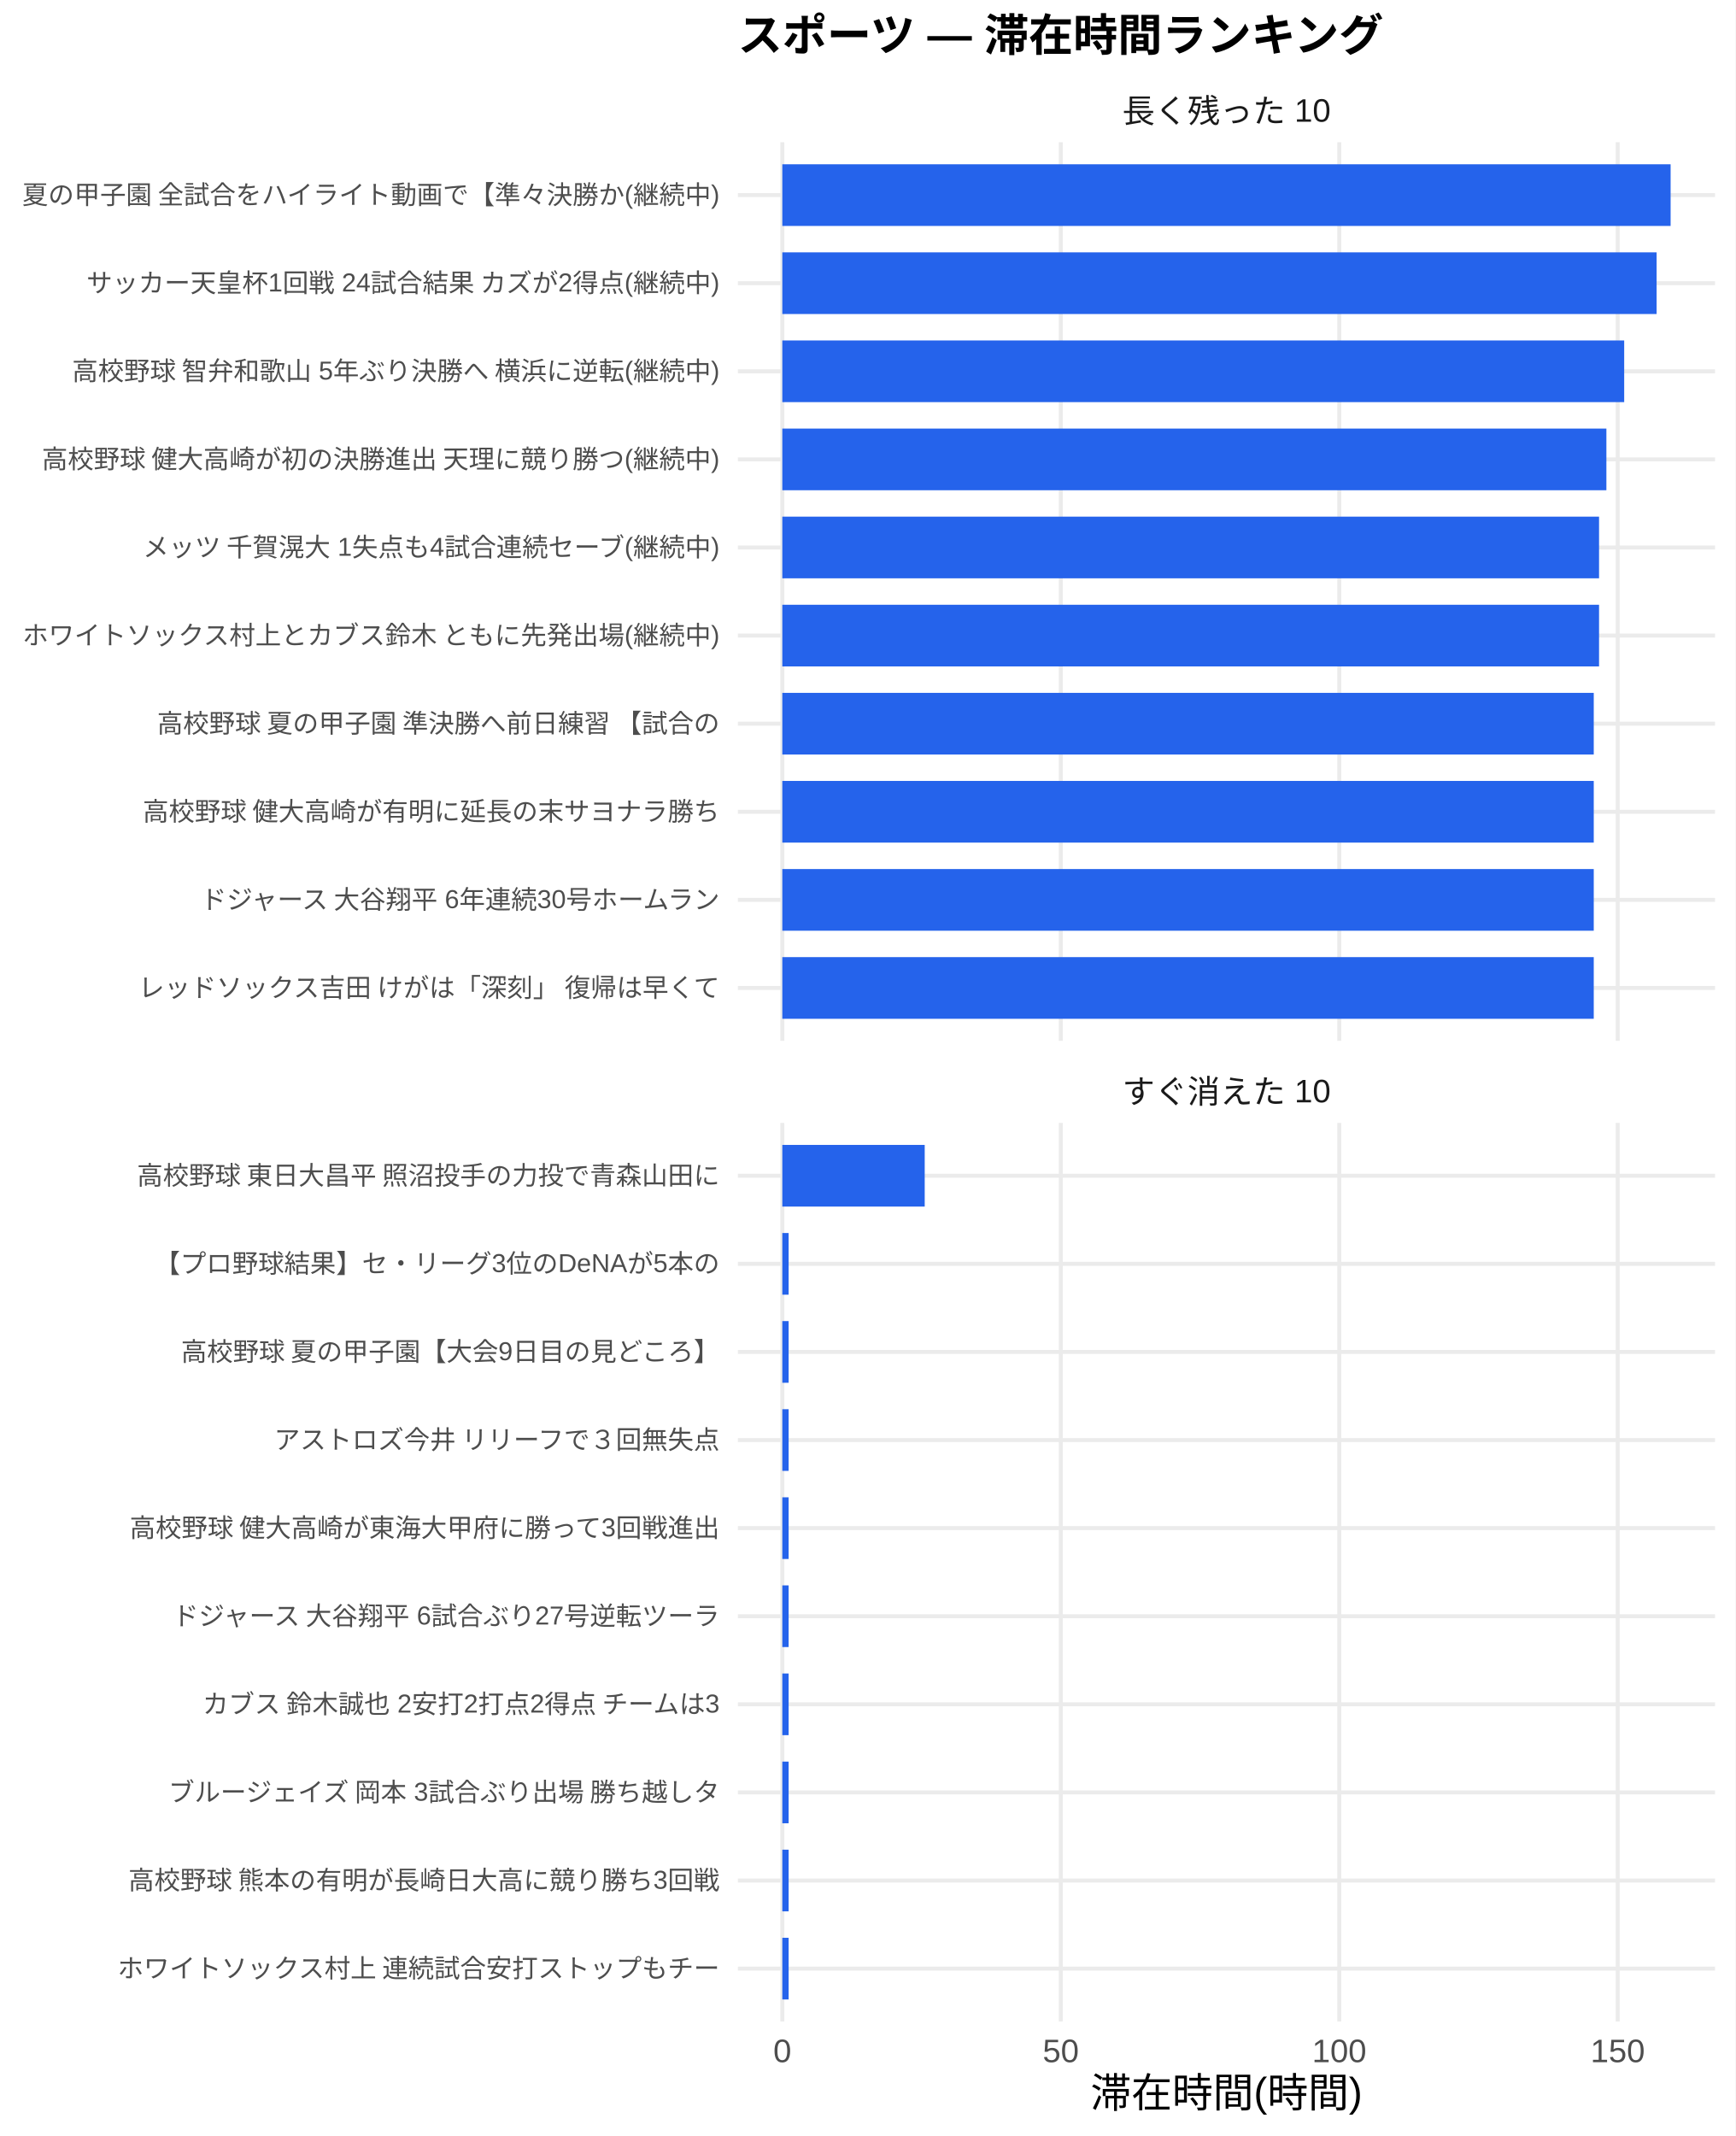
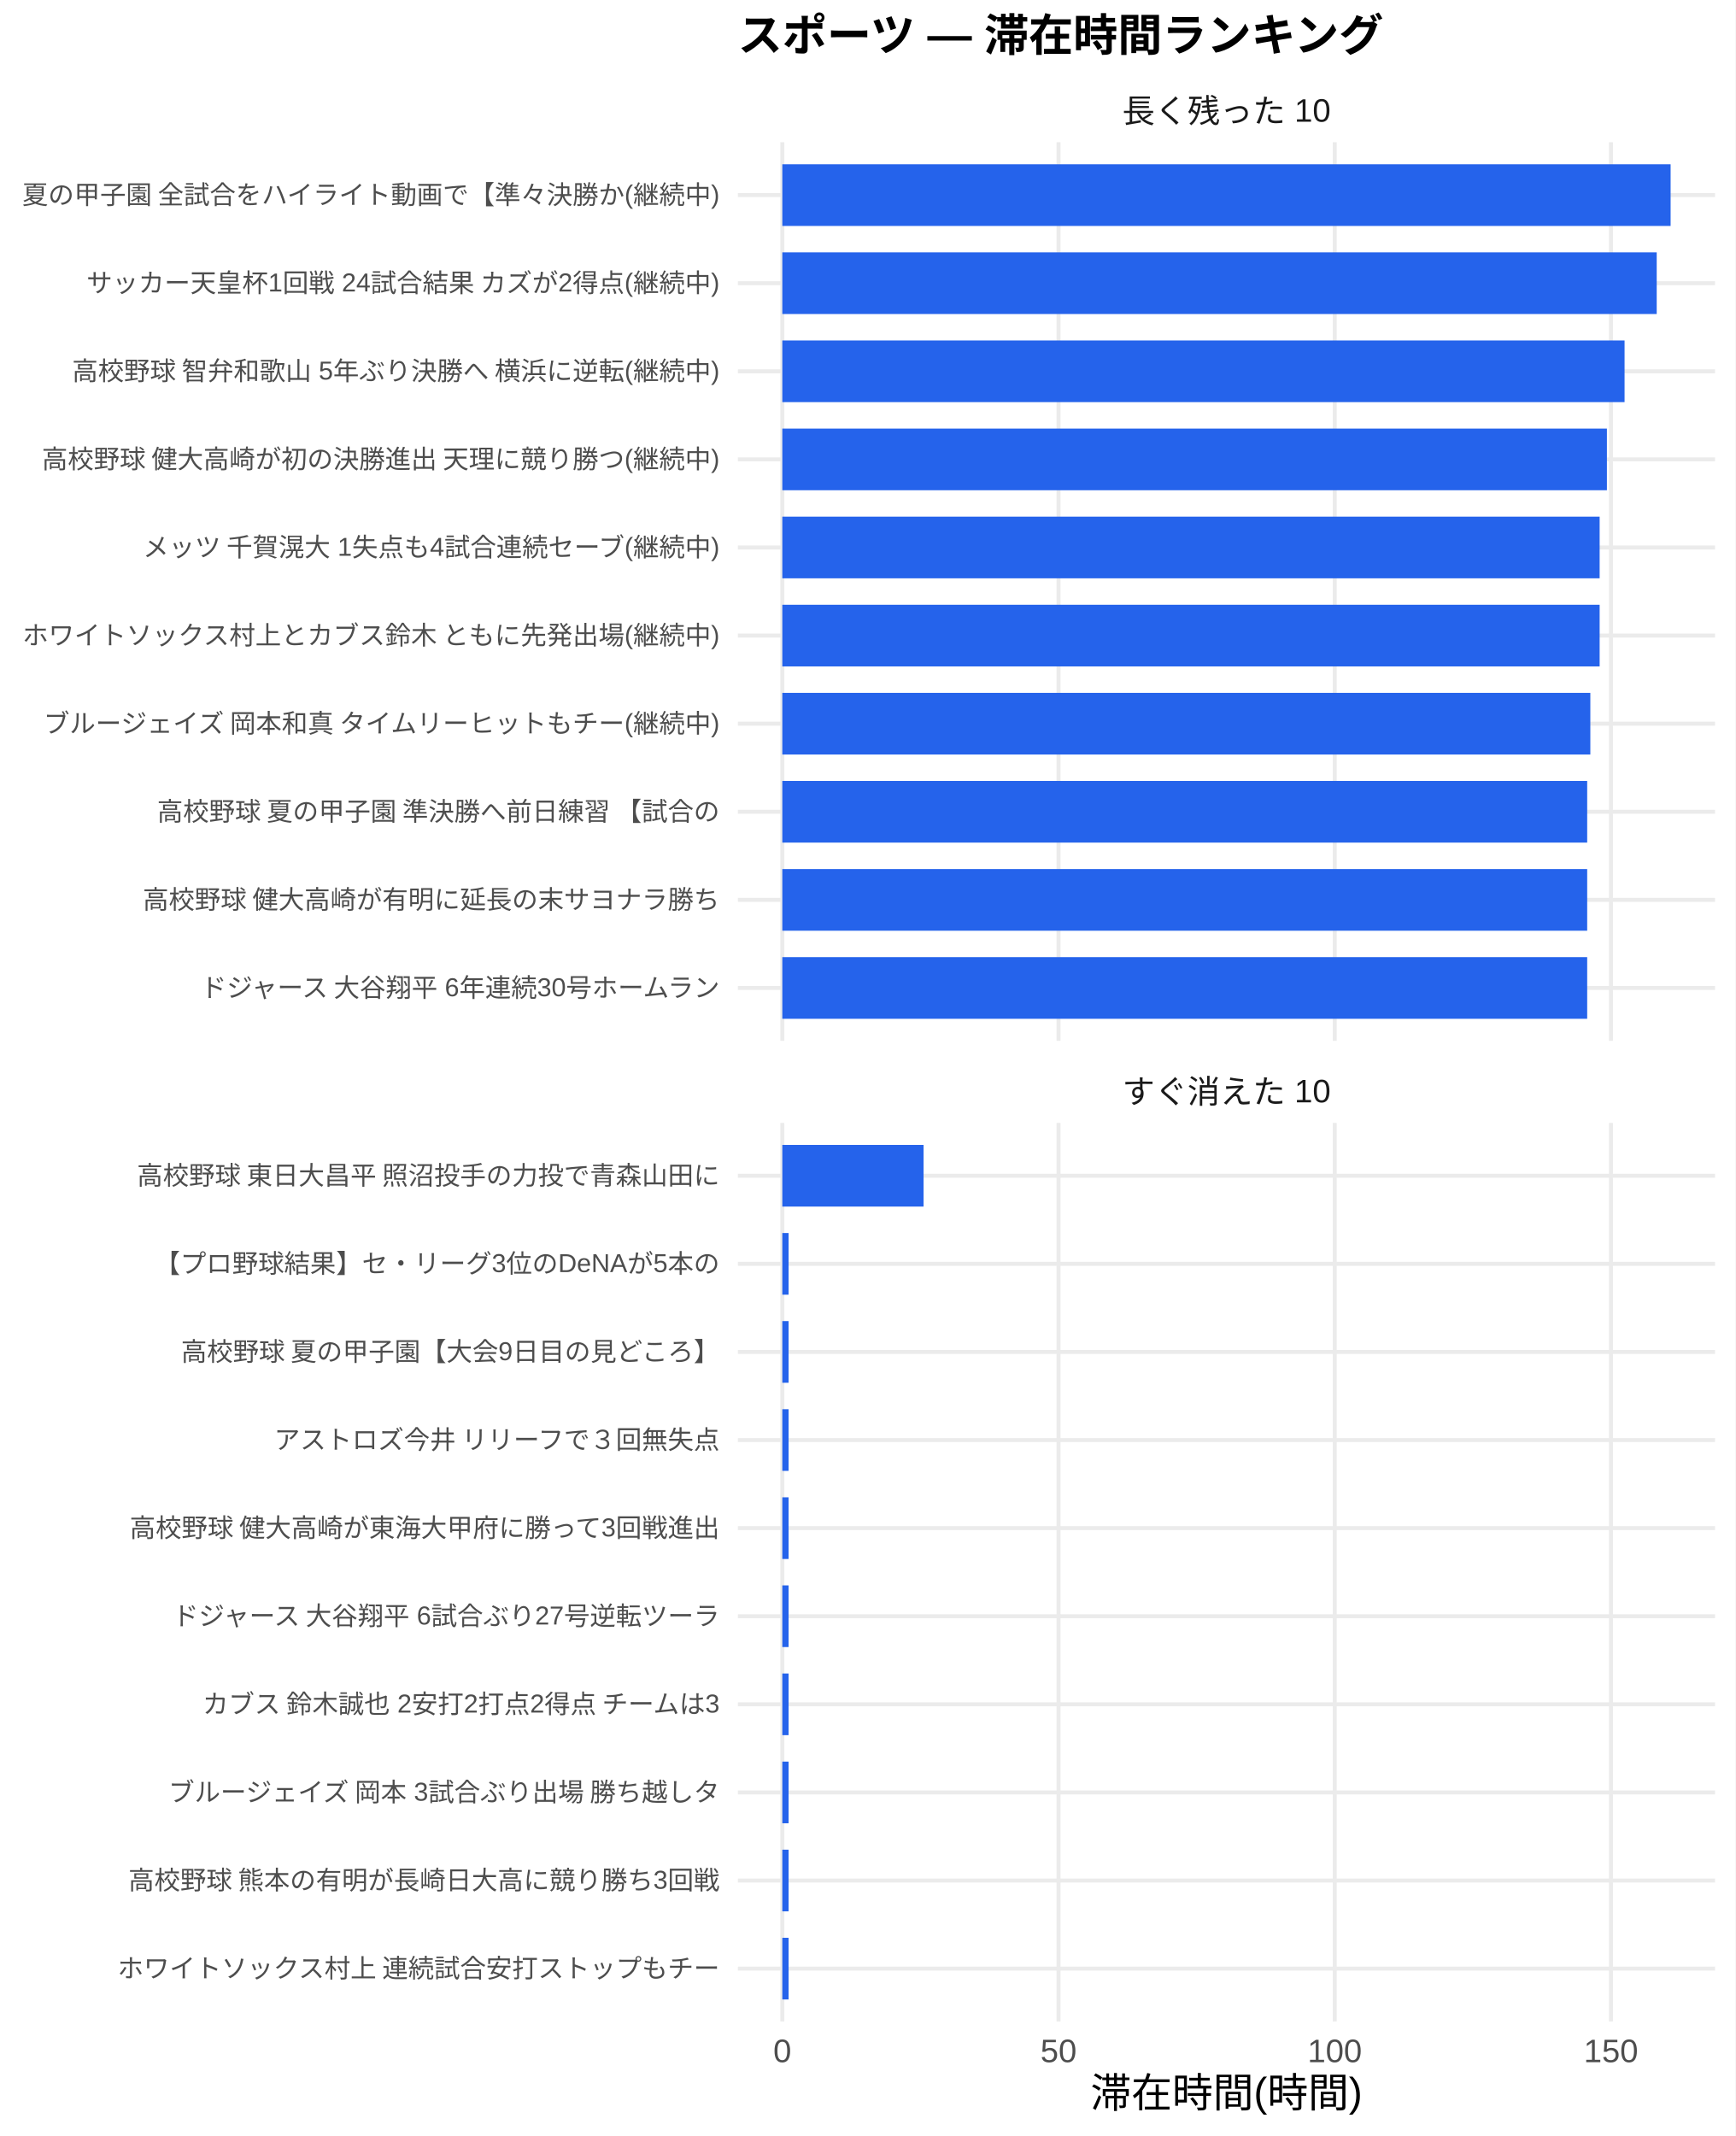
<svg xmlns="http://www.w3.org/2000/svg" width="468.00pt" height="576.00pt" viewBox="0 0 468.00 576.00">
  <g class="svglite">
    <defs>
      <style type="text/css">
    .svglite line, .svglite polyline, .svglite polygon, .svglite path, .svglite rect, .svglite circle {
      fill: none;
      stroke: #000000;
      stroke-linecap: round;
      stroke-linejoin: round;
      stroke-miterlimit: 10.00;
    }
    .svglite text {
      white-space: pre;
    }
    .svglite g.glyphgroup path {
      fill: inherit;
      stroke: none;
    }
  </style>
    </defs>
    <rect width="100%" height="100%" style="stroke: none; fill: #FFFFFF;" />
    <defs>
      <clipPath id="cpMC4wMHw0NjguMDB8MC4wMHw1NzYuMDA=">
        <rect x="0.00" y="0.00" width="468.00" height="576.00" />
      </clipPath>
    </defs>
    <g clip-path="url(#cpMC4wMHw0NjguMDB8MC4wMHw1NzYuMDA=)">
      <rect x="0.00" y="0.00" width="468.00" height="576.00" style="stroke-width: 1.07; stroke: none; fill: #FFFFFF;" />
    </g>
    <defs>
      <clipPath id="cpMTk5LjAwfDQ2Mi41MnwzOC4zNnwyODAuNjc=">
        <rect x="199.00" y="38.36" width="263.52" height="242.31" />
      </clipPath>
    </defs>
    <g clip-path="url(#cpMTk5LjAwfDQ2Mi41MnwzOC4zNnwyODAuNjc=)">
      <polyline points="199.00,266.42 462.52,266.42 " style="stroke-width: 1.07; stroke: #EBEBEB; stroke-linecap: butt;" />
      <polyline points="199.00,242.66 462.52,242.66 " style="stroke-width: 1.07; stroke: #EBEBEB; stroke-linecap: butt;" />
      <polyline points="199.00,218.91 462.52,218.91 " style="stroke-width: 1.07; stroke: #EBEBEB; stroke-linecap: butt;" />
      <polyline points="199.00,195.15 462.52,195.15 " style="stroke-width: 1.07; stroke: #EBEBEB; stroke-linecap: butt;" />
      <polyline points="199.00,171.39 462.52,171.39 " style="stroke-width: 1.07; stroke: #EBEBEB; stroke-linecap: butt;" />
      <polyline points="199.00,147.64 462.52,147.64 " style="stroke-width: 1.07; stroke: #EBEBEB; stroke-linecap: butt;" />
      <polyline points="199.00,123.88 462.52,123.88 " style="stroke-width: 1.07; stroke: #EBEBEB; stroke-linecap: butt;" />
      <polyline points="199.00,100.13 462.52,100.13 " style="stroke-width: 1.07; stroke: #EBEBEB; stroke-linecap: butt;" />
      <polyline points="199.00,76.37 462.52,76.37 " style="stroke-width: 1.07; stroke: #EBEBEB; stroke-linecap: butt;" />
      <polyline points="199.00,52.61 462.52,52.61 " style="stroke-width: 1.07; stroke: #EBEBEB; stroke-linecap: butt;" />
      <polyline points="210.98,280.67 210.98,38.36 " style="stroke-width: 1.07; stroke: #EBEBEB; stroke-linecap: butt;" />
-       <polyline points="286.08,280.67 286.08,38.36 " style="stroke-width: 1.07; stroke: #EBEBEB; stroke-linecap: butt;" />
-       <polyline points="361.18,280.67 361.18,38.36 " style="stroke-width: 1.07; stroke: #EBEBEB; stroke-linecap: butt;" />
-       <polyline points="436.27,280.67 436.27,38.36 " style="stroke-width: 1.07; stroke: #EBEBEB; stroke-linecap: butt;" />
+       <polyline points="285.47,280.67 285.47,38.36 " style="stroke-width: 1.07; stroke: #EBEBEB; stroke-linecap: butt;" />
+       <polyline points="359.96,280.67 359.96,38.36 " style="stroke-width: 1.07; stroke: #EBEBEB; stroke-linecap: butt;" />
+       <polyline points="434.45,280.67 434.45,38.36 " style="stroke-width: 1.07; stroke: #EBEBEB; stroke-linecap: butt;" />
      <rect x="210.98" y="44.30" width="239.56" height="16.63" style="stroke-width: 1.07; stroke: none; stroke-linecap: butt; stroke-linejoin: miter; fill: #2563EB;" />
-       <rect x="210.98" y="68.05" width="235.78" height="16.63" style="stroke-width: 1.07; stroke: none; stroke-linecap: butt; stroke-linejoin: miter; fill: #2563EB;" />
-       <rect x="210.98" y="91.81" width="227.04" height="16.63" style="stroke-width: 1.07; stroke: none; stroke-linecap: butt; stroke-linejoin: miter; fill: #2563EB;" />
-       <rect x="210.98" y="115.57" width="222.24" height="16.63" style="stroke-width: 1.07; stroke: none; stroke-linecap: butt; stroke-linejoin: miter; fill: #2563EB;" />
-       <rect x="210.98" y="139.32" width="220.26" height="16.63" style="stroke-width: 1.07; stroke: none; stroke-linecap: butt; stroke-linejoin: miter; fill: #2563EB;" />
-       <rect x="210.98" y="163.08" width="220.26" height="16.63" style="stroke-width: 1.07; stroke: none; stroke-linecap: butt; stroke-linejoin: miter; fill: #2563EB;" />
-       <rect x="210.98" y="186.84" width="218.83" height="16.63" style="stroke-width: 1.07; stroke: none; stroke-linecap: butt; stroke-linejoin: miter; fill: #2563EB;" />
-       <rect x="210.98" y="210.59" width="218.83" height="16.63" style="stroke-width: 1.07; stroke: none; stroke-linecap: butt; stroke-linejoin: miter; fill: #2563EB;" />
-       <rect x="210.98" y="234.35" width="218.83" height="16.63" style="stroke-width: 1.07; stroke: none; stroke-linecap: butt; stroke-linejoin: miter; fill: #2563EB;" />
-       <rect x="210.98" y="258.10" width="218.83" height="16.63" style="stroke-width: 1.07; stroke: none; stroke-linecap: butt; stroke-linejoin: miter; fill: #2563EB;" />
+       <rect x="210.98" y="68.05" width="235.81" height="16.63" style="stroke-width: 1.07; stroke: none; stroke-linecap: butt; stroke-linejoin: miter; fill: #2563EB;" />
+       <rect x="210.98" y="91.81" width="227.14" height="16.63" style="stroke-width: 1.07; stroke: none; stroke-linecap: butt; stroke-linejoin: miter; fill: #2563EB;" />
+       <rect x="210.98" y="115.57" width="222.38" height="16.63" style="stroke-width: 1.07; stroke: none; stroke-linecap: butt; stroke-linejoin: miter; fill: #2563EB;" />
+       <rect x="210.98" y="139.32" width="220.42" height="16.63" style="stroke-width: 1.07; stroke: none; stroke-linecap: butt; stroke-linejoin: miter; fill: #2563EB;" />
+       <rect x="210.98" y="163.08" width="220.42" height="16.63" style="stroke-width: 1.07; stroke: none; stroke-linecap: butt; stroke-linejoin: miter; fill: #2563EB;" />
+       <rect x="210.98" y="186.84" width="217.91" height="16.63" style="stroke-width: 1.07; stroke: none; stroke-linecap: butt; stroke-linejoin: miter; fill: #2563EB;" />
+       <rect x="210.98" y="210.59" width="217.06" height="16.63" style="stroke-width: 1.07; stroke: none; stroke-linecap: butt; stroke-linejoin: miter; fill: #2563EB;" />
+       <rect x="210.98" y="234.35" width="217.06" height="16.63" style="stroke-width: 1.07; stroke: none; stroke-linecap: butt; stroke-linejoin: miter; fill: #2563EB;" />
+       <rect x="210.98" y="258.10" width="217.06" height="16.63" style="stroke-width: 1.07; stroke: none; stroke-linecap: butt; stroke-linejoin: miter; fill: #2563EB;" />
    </g>
    <g clip-path="url(#cpMC4wMHw0NjguMDB8MC4wMHw1NzYuMDA=)">
</g>
    <defs>
      <clipPath id="cpMTk5LjAwfDQ2Mi41MnwzMDIuODB8NTQ1LjEy">
        <rect x="199.00" y="302.80" width="263.52" height="242.31" />
      </clipPath>
    </defs>
    <g clip-path="url(#cpMTk5LjAwfDQ2Mi41MnwzMDIuODB8NTQ1LjEy)">
      <polyline points="199.00,530.86 462.52,530.86 " style="stroke-width: 1.07; stroke: #EBEBEB; stroke-linecap: butt;" />
      <polyline points="199.00,507.11 462.52,507.11 " style="stroke-width: 1.07; stroke: #EBEBEB; stroke-linecap: butt;" />
      <polyline points="199.00,483.35 462.52,483.35 " style="stroke-width: 1.07; stroke: #EBEBEB; stroke-linecap: butt;" />
      <polyline points="199.00,459.59 462.52,459.59 " style="stroke-width: 1.07; stroke: #EBEBEB; stroke-linecap: butt;" />
      <polyline points="199.00,435.84 462.52,435.84 " style="stroke-width: 1.07; stroke: #EBEBEB; stroke-linecap: butt;" />
      <polyline points="199.00,412.08 462.52,412.08 " style="stroke-width: 1.07; stroke: #EBEBEB; stroke-linecap: butt;" />
      <polyline points="199.00,388.33 462.52,388.33 " style="stroke-width: 1.07; stroke: #EBEBEB; stroke-linecap: butt;" />
      <polyline points="199.00,364.57 462.52,364.57 " style="stroke-width: 1.07; stroke: #EBEBEB; stroke-linecap: butt;" />
      <polyline points="199.00,340.81 462.52,340.81 " style="stroke-width: 1.07; stroke: #EBEBEB; stroke-linecap: butt;" />
      <polyline points="199.00,317.06 462.52,317.06 " style="stroke-width: 1.07; stroke: #EBEBEB; stroke-linecap: butt;" />
      <polyline points="210.98,545.12 210.98,302.80 " style="stroke-width: 1.07; stroke: #EBEBEB; stroke-linecap: butt;" />
-       <polyline points="286.08,545.12 286.08,302.80 " style="stroke-width: 1.07; stroke: #EBEBEB; stroke-linecap: butt;" />
-       <polyline points="361.18,545.12 361.18,302.80 " style="stroke-width: 1.07; stroke: #EBEBEB; stroke-linecap: butt;" />
-       <polyline points="436.27,545.12 436.27,302.80 " style="stroke-width: 1.07; stroke: #EBEBEB; stroke-linecap: butt;" />
-       <rect x="210.98" y="308.74" width="38.40" height="16.63" style="stroke-width: 1.07; stroke: none; stroke-linecap: butt; stroke-linejoin: miter; fill: #2563EB;" />
-       <rect x="210.98" y="332.50" width="1.70" height="16.63" style="stroke-width: 1.07; stroke: none; stroke-linecap: butt; stroke-linejoin: miter; fill: #2563EB;" />
-       <rect x="210.98" y="356.25" width="1.70" height="16.63" style="stroke-width: 1.07; stroke: none; stroke-linecap: butt; stroke-linejoin: miter; fill: #2563EB;" />
-       <rect x="210.98" y="380.01" width="1.70" height="16.63" style="stroke-width: 1.07; stroke: none; stroke-linecap: butt; stroke-linejoin: miter; fill: #2563EB;" />
-       <rect x="210.98" y="403.77" width="1.70" height="16.63" style="stroke-width: 1.07; stroke: none; stroke-linecap: butt; stroke-linejoin: miter; fill: #2563EB;" />
-       <rect x="210.98" y="427.52" width="1.70" height="16.63" style="stroke-width: 1.07; stroke: none; stroke-linecap: butt; stroke-linejoin: miter; fill: #2563EB;" />
-       <rect x="210.98" y="451.28" width="1.70" height="16.63" style="stroke-width: 1.07; stroke: none; stroke-linecap: butt; stroke-linejoin: miter; fill: #2563EB;" />
-       <rect x="210.98" y="475.04" width="1.70" height="16.63" style="stroke-width: 1.07; stroke: none; stroke-linecap: butt; stroke-linejoin: miter; fill: #2563EB;" />
-       <rect x="210.98" y="498.79" width="1.70" height="16.63" style="stroke-width: 1.07; stroke: none; stroke-linecap: butt; stroke-linejoin: miter; fill: #2563EB;" />
-       <rect x="210.98" y="522.55" width="1.70" height="16.63" style="stroke-width: 1.07; stroke: none; stroke-linecap: butt; stroke-linejoin: miter; fill: #2563EB;" />
+       <polyline points="285.47,545.12 285.47,302.80 " style="stroke-width: 1.07; stroke: #EBEBEB; stroke-linecap: butt;" />
+       <polyline points="359.96,545.12 359.96,302.80 " style="stroke-width: 1.07; stroke: #EBEBEB; stroke-linecap: butt;" />
+       <polyline points="434.45,545.12 434.45,302.80 " style="stroke-width: 1.07; stroke: #EBEBEB; stroke-linecap: butt;" />
+       <rect x="210.98" y="308.74" width="38.09" height="16.63" style="stroke-width: 1.07; stroke: none; stroke-linecap: butt; stroke-linejoin: miter; fill: #2563EB;" />
+       <rect x="210.98" y="332.50" width="1.69" height="16.63" style="stroke-width: 1.07; stroke: none; stroke-linecap: butt; stroke-linejoin: miter; fill: #2563EB;" />
+       <rect x="210.98" y="356.25" width="1.69" height="16.63" style="stroke-width: 1.07; stroke: none; stroke-linecap: butt; stroke-linejoin: miter; fill: #2563EB;" />
+       <rect x="210.98" y="380.01" width="1.69" height="16.63" style="stroke-width: 1.07; stroke: none; stroke-linecap: butt; stroke-linejoin: miter; fill: #2563EB;" />
+       <rect x="210.98" y="403.77" width="1.69" height="16.63" style="stroke-width: 1.07; stroke: none; stroke-linecap: butt; stroke-linejoin: miter; fill: #2563EB;" />
+       <rect x="210.98" y="427.52" width="1.69" height="16.63" style="stroke-width: 1.07; stroke: none; stroke-linecap: butt; stroke-linejoin: miter; fill: #2563EB;" />
+       <rect x="210.98" y="451.28" width="1.69" height="16.63" style="stroke-width: 1.07; stroke: none; stroke-linecap: butt; stroke-linejoin: miter; fill: #2563EB;" />
+       <rect x="210.98" y="475.04" width="1.69" height="16.63" style="stroke-width: 1.07; stroke: none; stroke-linecap: butt; stroke-linejoin: miter; fill: #2563EB;" />
+       <rect x="210.98" y="498.79" width="1.69" height="16.63" style="stroke-width: 1.07; stroke: none; stroke-linecap: butt; stroke-linejoin: miter; fill: #2563EB;" />
+       <rect x="210.98" y="522.55" width="1.69" height="16.63" style="stroke-width: 1.07; stroke: none; stroke-linecap: butt; stroke-linejoin: miter; fill: #2563EB;" />
    </g>
    <g clip-path="url(#cpMC4wMHw0NjguMDB8MC4wMHw1NzYuMDA=)">
</g>
    <defs>
      <clipPath id="cpMTk5LjAwfDQ2Mi41MnwyODYuMTV8MzAyLjgw">
        <rect x="199.00" y="286.15" width="263.52" height="16.65" />
      </clipPath>
    </defs>
    <g clip-path="url(#cpMTk5LjAwfDQ2Mi41MnwyODYuMTV8MzAyLjgw)">
      <text x="330.76" y="297.50" text-anchor="middle" style="font-size: 8.80px;fill: #1A1A1A; font-family: &quot;Liberation Sans&quot;;" textLength="56.20px" lengthAdjust="spacingAndGlyphs">すぐ消えた 10</text>
    </g>
    <g clip-path="url(#cpMC4wMHw0NjguMDB8MC4wMHw1NzYuMDA=)">
</g>
    <defs>
      <clipPath id="cpMTk5LjAwfDQ2Mi41MnwyMS43MXwzOC4zNg==">
        <rect x="199.00" y="21.71" width="263.52" height="16.65" />
      </clipPath>
    </defs>
    <g clip-path="url(#cpMTk5LjAwfDQ2Mi41MnwyMS43MXwzOC4zNg==)">
      <text x="330.76" y="33.06" text-anchor="middle" style="font-size: 8.80px;fill: #1A1A1A; font-family: &quot;Liberation Sans&quot;;" textLength="56.20px" lengthAdjust="spacingAndGlyphs">長く残った 10</text>
    </g>
    <g clip-path="url(#cpMC4wMHw0NjguMDB8MC4wMHw1NzYuMDA=)">
      <text x="210.98" y="556.10" text-anchor="middle" style="font-size: 8.80px;fill: #4D4D4D; font-family: &quot;Liberation Sans&quot;;" textLength="4.89px" lengthAdjust="spacingAndGlyphs">0</text>
-       <text x="286.08" y="556.10" text-anchor="middle" style="font-size: 8.80px;fill: #4D4D4D; font-family: &quot;Liberation Sans&quot;;" textLength="9.78px" lengthAdjust="spacingAndGlyphs">50</text>
-       <text x="361.18" y="556.10" text-anchor="middle" style="font-size: 8.80px;fill: #4D4D4D; font-family: &quot;Liberation Sans&quot;;" textLength="14.67px" lengthAdjust="spacingAndGlyphs">100</text>
-       <text x="436.27" y="556.10" text-anchor="middle" style="font-size: 8.80px;fill: #4D4D4D; font-family: &quot;Liberation Sans&quot;;" textLength="14.67px" lengthAdjust="spacingAndGlyphs">150</text>
-       <text x="194.07" y="268.83" text-anchor="end" style="font-size: 7.00px;fill: #4D4D4D; font-family: &quot;Liberation Sans&quot;;" textLength="157.88px" lengthAdjust="spacingAndGlyphs">レッドソックス吉田 けがは「深刻」 復帰は早くて</text>
-       <text x="194.07" y="245.07" text-anchor="end" style="font-size: 7.00px;fill: #4D4D4D; font-family: &quot;Liberation Sans&quot;;" textLength="143.48px" lengthAdjust="spacingAndGlyphs">ドジャース 大谷翔平 6年連続30号ホームラン </text>
-       <text x="194.07" y="221.31" text-anchor="end" style="font-size: 7.00px;fill: #4D4D4D; font-family: &quot;Liberation Sans&quot;;" textLength="157.88px" lengthAdjust="spacingAndGlyphs">高校野球 健大高崎が有明に延長の末サヨナラ勝ち </text>
-       <text x="194.07" y="197.56" text-anchor="end" style="font-size: 7.00px;fill: #4D4D4D; font-family: &quot;Liberation Sans&quot;;" textLength="152.81px" lengthAdjust="spacingAndGlyphs">高校野球 夏の甲子園 準決勝へ前日練習 【試合の</text>
+       <text x="285.47" y="556.10" text-anchor="middle" style="font-size: 8.80px;fill: #4D4D4D; font-family: &quot;Liberation Sans&quot;;" textLength="9.78px" lengthAdjust="spacingAndGlyphs">50</text>
+       <text x="359.96" y="556.10" text-anchor="middle" style="font-size: 8.80px;fill: #4D4D4D; font-family: &quot;Liberation Sans&quot;;" textLength="14.67px" lengthAdjust="spacingAndGlyphs">100</text>
+       <text x="434.45" y="556.10" text-anchor="middle" style="font-size: 8.80px;fill: #4D4D4D; font-family: &quot;Liberation Sans&quot;;" textLength="14.67px" lengthAdjust="spacingAndGlyphs">150</text>
+       <text x="194.07" y="268.83" text-anchor="end" style="font-size: 7.00px;fill: #4D4D4D; font-family: &quot;Liberation Sans&quot;;" textLength="143.48px" lengthAdjust="spacingAndGlyphs">ドジャース 大谷翔平 6年連続30号ホームラン </text>
+       <text x="194.07" y="245.07" text-anchor="end" style="font-size: 7.00px;fill: #4D4D4D; font-family: &quot;Liberation Sans&quot;;" textLength="157.88px" lengthAdjust="spacingAndGlyphs">高校野球 健大高崎が有明に延長の末サヨナラ勝ち </text>
+       <text x="194.07" y="221.31" text-anchor="end" style="font-size: 7.00px;fill: #4D4D4D; font-family: &quot;Liberation Sans&quot;;" textLength="152.81px" lengthAdjust="spacingAndGlyphs">高校野球 夏の甲子園 準決勝へ前日練習 【試合の</text>
+       <text x="194.07" y="197.56" text-anchor="end" style="font-size: 7.00px;fill: #4D4D4D; font-family: &quot;Liberation Sans&quot;;" textLength="183.53px" lengthAdjust="spacingAndGlyphs">ブルージェイズ 岡本和真 タイムリーヒットもチー(継続中)</text>
      <text x="194.07" y="173.80" text-anchor="end" style="font-size: 7.00px;fill: #4D4D4D; font-family: &quot;Liberation Sans&quot;;" textLength="188.59px" lengthAdjust="spacingAndGlyphs">ホワイトソックス村上とカブス鈴木 ともに先発出場(継続中)</text>
      <text x="194.07" y="150.05" text-anchor="end" style="font-size: 7.00px;fill: #4D4D4D; font-family: &quot;Liberation Sans&quot;;" textLength="156.31px" lengthAdjust="spacingAndGlyphs">メッツ 千賀滉大 1失点も4試合連続セーブ(継続中)</text>
      <text x="194.07" y="126.29" text-anchor="end" style="font-size: 7.00px;fill: #4D4D4D; font-family: &quot;Liberation Sans&quot;;" textLength="183.53px" lengthAdjust="spacingAndGlyphs">高校野球 健大高崎が初の決勝進出 天理に競り勝つ(継続中)</text>
      <text x="194.07" y="102.53" text-anchor="end" style="font-size: 7.00px;fill: #4D4D4D; font-family: &quot;Liberation Sans&quot;;" textLength="175.36px" lengthAdjust="spacingAndGlyphs">高校野球 智弁和歌山 5年ぶり決勝へ 横浜に逆転(継続中)</text>
      <text x="194.07" y="78.78" text-anchor="end" style="font-size: 7.00px;fill: #4D4D4D; font-family: &quot;Liberation Sans&quot;;" textLength="171.09px" lengthAdjust="spacingAndGlyphs">サッカー天皇杯1回戦 24試合結果 カズが2得点(継続中)</text>
      <text x="194.07" y="55.02" text-anchor="end" style="font-size: 7.00px;fill: #4D4D4D; font-family: &quot;Liberation Sans&quot;;" textLength="188.59px" lengthAdjust="spacingAndGlyphs">夏の甲子園 全試合をハイライト動画で【準々決勝か(継続中)</text>
      <text x="194.07" y="533.27" text-anchor="end" style="font-size: 7.00px;fill: #4D4D4D; font-family: &quot;Liberation Sans&quot;;" textLength="162.94px" lengthAdjust="spacingAndGlyphs">ホワイトソックス村上 連続試合安打ストップもチー</text>
      <text x="194.07" y="509.51" text-anchor="end" style="font-size: 7.00px;fill: #4D4D4D; font-family: &quot;Liberation Sans&quot;;" textLength="159.83px" lengthAdjust="spacingAndGlyphs">高校野球 熊本の有明が長崎日大高に競り勝ち3回戦</text>
      <text x="194.07" y="485.76" text-anchor="end" style="font-size: 7.00px;fill: #4D4D4D; font-family: &quot;Liberation Sans&quot;;" textLength="149.70px" lengthAdjust="spacingAndGlyphs">ブルージェイズ 岡本 3試合ぶり出場 勝ち越しタ</text>
      <text x="194.07" y="462.00" text-anchor="end" style="font-size: 7.00px;fill: #4D4D4D; font-family: &quot;Liberation Sans&quot;;" textLength="140.38px" lengthAdjust="spacingAndGlyphs">カブス 鈴木誠也 2安打2打点2得点 チームは3</text>
      <text x="194.07" y="438.25" text-anchor="end" style="font-size: 7.00px;fill: #4D4D4D; font-family: &quot;Liberation Sans&quot;;" textLength="148.55px" lengthAdjust="spacingAndGlyphs">ドジャース 大谷翔平 6試合ぶり27号逆転ツーラ</text>
      <text x="194.07" y="414.49" text-anchor="end" style="font-size: 7.00px;fill: #4D4D4D; font-family: &quot;Liberation Sans&quot;;" textLength="159.83px" lengthAdjust="spacingAndGlyphs">高校野球 健大高崎が東海大甲府に勝って3回戦進出</text>
      <text x="194.07" y="390.73" text-anchor="end" style="font-size: 7.00px;fill: #4D4D4D; font-family: &quot;Liberation Sans&quot;;" textLength="120.94px" lengthAdjust="spacingAndGlyphs">アストロズ今井 リリーフで３回無失点</text>
      <text x="194.07" y="366.98" text-anchor="end" style="font-size: 7.00px;fill: #4D4D4D; font-family: &quot;Liberation Sans&quot;;" textLength="145.83px" lengthAdjust="spacingAndGlyphs">高校野球 夏の甲子園【大会9日目の見どころ】</text>
      <text x="194.07" y="343.22" text-anchor="end" style="font-size: 7.00px;fill: #4D4D4D; font-family: &quot;Liberation Sans&quot;;" textLength="152.47px" lengthAdjust="spacingAndGlyphs">【プロ野球結果】セ・リーグ3位のDeNAが5本の</text>
      <text x="194.07" y="319.47" text-anchor="end" style="font-size: 7.00px;fill: #4D4D4D; font-family: &quot;Liberation Sans&quot;;" textLength="157.88px" lengthAdjust="spacingAndGlyphs">高校野球 東日大昌平 照沼投手の力投で青森山田に</text>
      <text x="330.76" y="568.24" text-anchor="middle" style="font-size: 11.00px; font-family: &quot;Liberation Sans&quot;;" textLength="73.31px" lengthAdjust="spacingAndGlyphs">滞在時間(時間)</text>
      <text x="199.00" y="13.74" style="font-size: 12.00px; font-weight: bold; font-family: &quot;Liberation Sans&quot;;" textLength="174.66px" lengthAdjust="spacingAndGlyphs">スポーツ — 滞在時間ランキング</text>
    </g>
  </g>
</svg>
